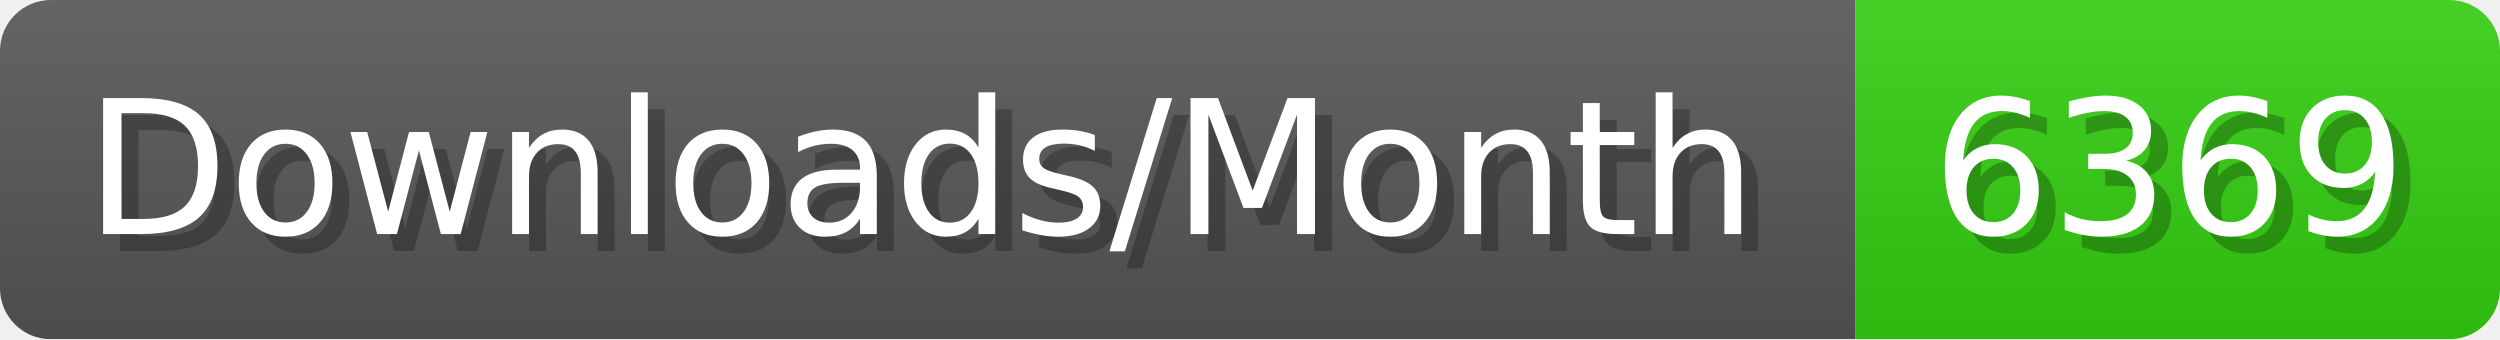
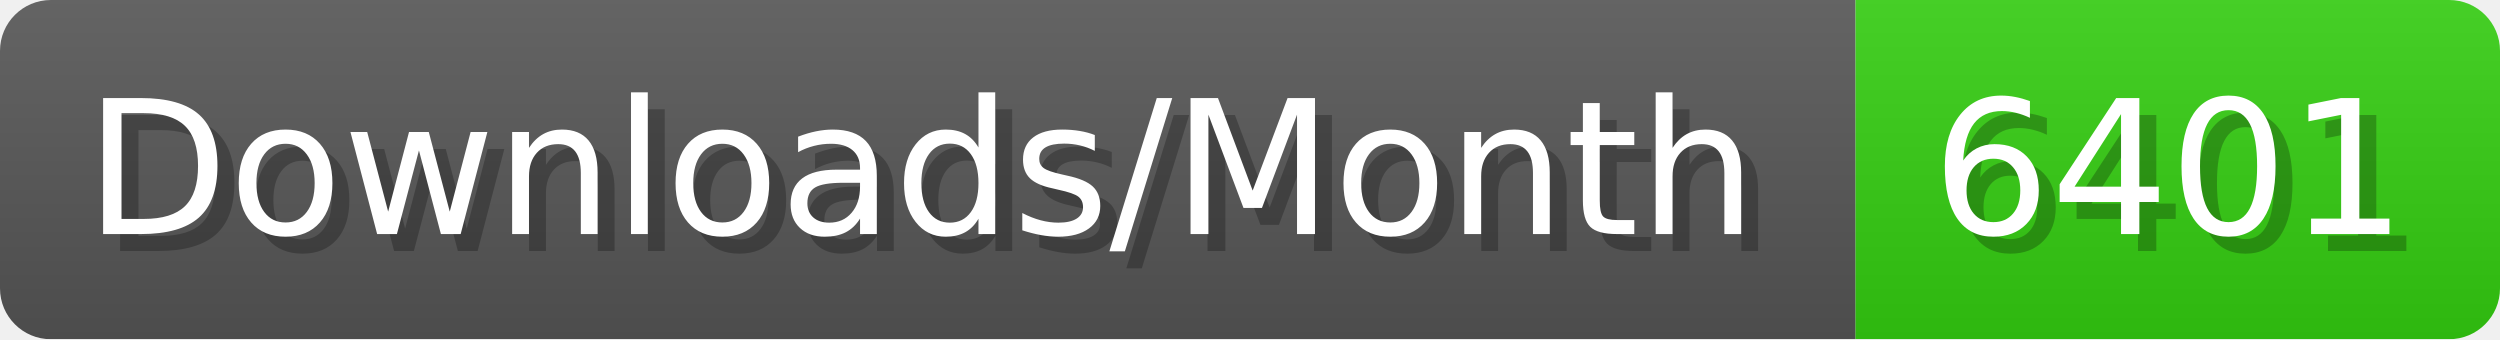
- <svg xmlns="http://www.w3.org/2000/svg" width="147.4" height="20" viewBox="0 0 1474 200" role="img" aria-label="Downloads/Month: 6369">
+ <svg xmlns="http://www.w3.org/2000/svg" width="147.4" height="20" viewBox="0 0 1474 200" role="img" aria-label="Downloads/Month: 6401">
  <linearGradient id="YlXUI" x2="0" y2="100%">
    <stop offset="0" stop-opacity=".1" stop-color="#EEE" />
    <stop offset="1" stop-opacity=".1" />
  </linearGradient>
  <mask id="JHhop">
    <rect width="1474" height="200" rx="30" fill="#FFF" />
  </mask>
  <g mask="url(#JHhop)">
    <rect width="1094" height="200" fill="#555" />
    <rect width="380" height="200" fill="#3C1" x="1094" />
    <rect width="1474" height="200" fill="url(#YlXUI)" />
  </g>
  <g aria-hidden="true" fill="#fff" text-anchor="start" font-family="Verdana,DejaVu Sans,sans-serif" font-size="110">
    <text x="60" y="148" textLength="994" fill="#000" opacity="0.25">Downloads/Month</text>
    <text x="50" y="138" textLength="994">Downloads/Month</text>
-     <text x="1149" y="148" textLength="280" fill="#000" opacity="0.25">6369</text>
-     <text x="1139" y="138" textLength="280">6369</text>
+     <text x="1149" y="148" textLength="280" fill="#000" opacity="0.25">6401</text>
+     <text x="1139" y="138" textLength="280">6401</text>
  </g>
</svg>
